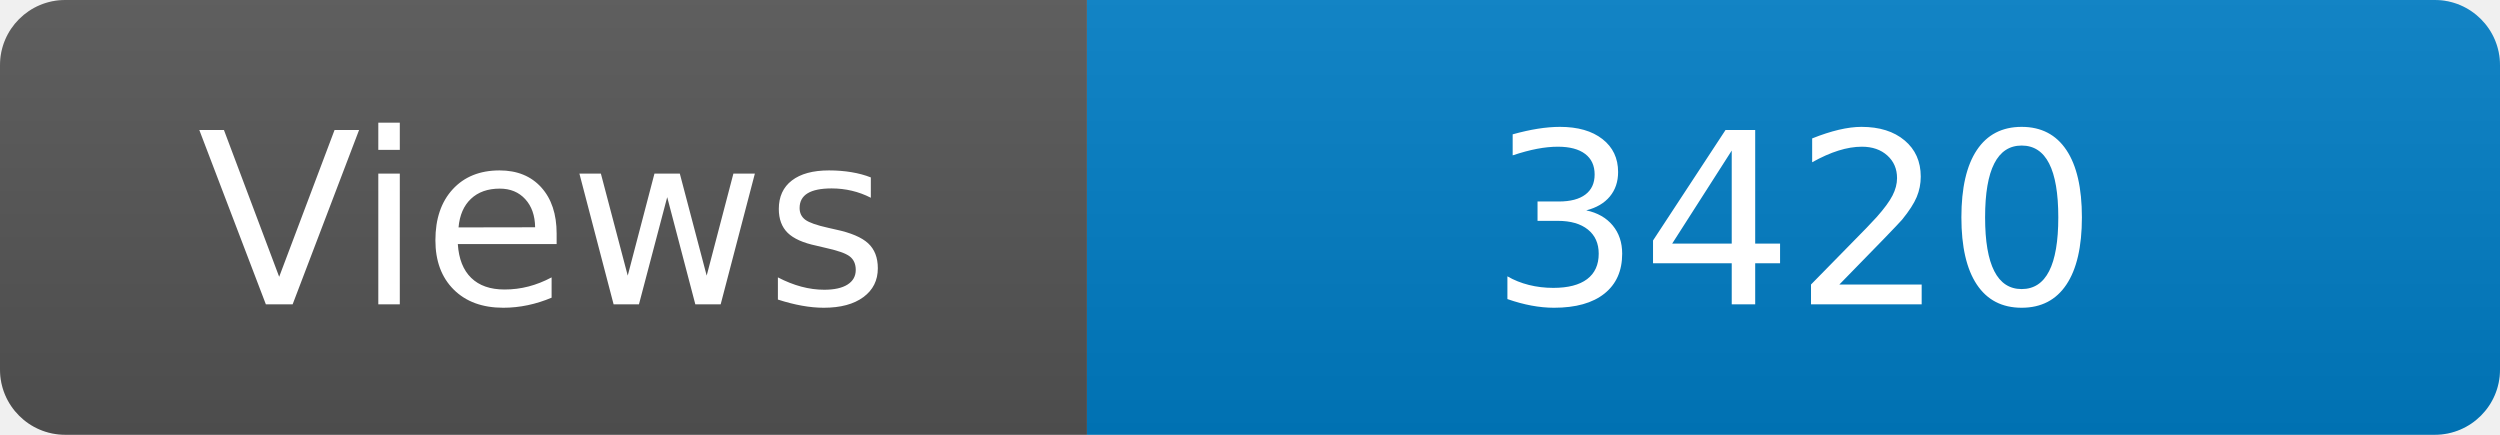
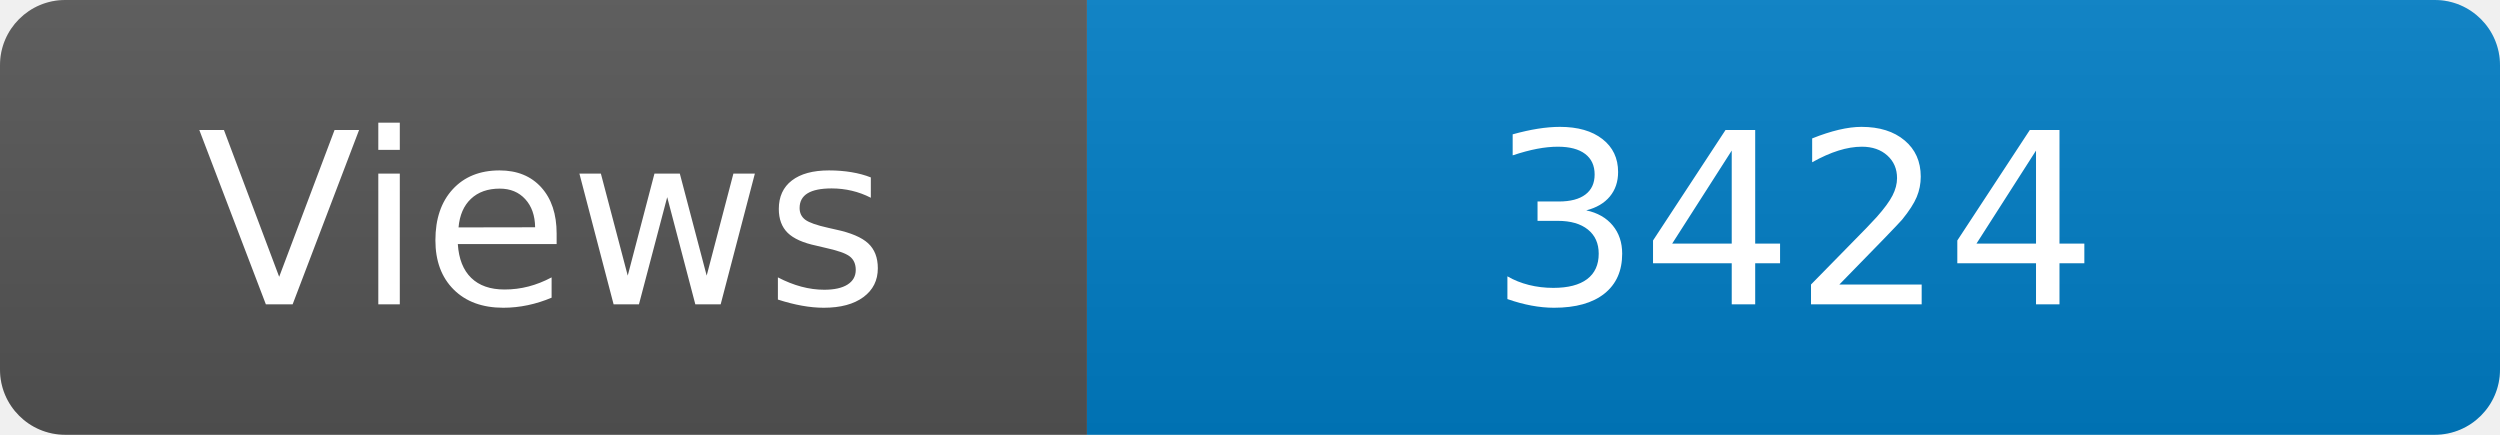
<svg xmlns="http://www.w3.org/2000/svg" width="115" height="20" role="img" aria-label="Maintained?: yes">
  <linearGradient id="s" x2="0" y2="100%">
    <stop offset="0" stop-color="#bbb" stop-opacity=".1" />
    <stop offset="1" stop-opacity=".1" />
  </linearGradient>
  <clipPath id="r">
    <rect width="115" height="20" rx="3" fill="#fff" />
  </clipPath>
  <g clip-path="url(#r)">
    <rect width="50" height="20" fill="#555" />
    <rect x="50" width="160" height="20" fill="#007ec6" />
    <rect width="115" height="20" fill="url(#s)" />
  </g>
  <g fill="#fff" text-anchor="middle" font-family="Verdana,Geneva,DejaVu Sans,sans-serif" font-size="110">
    <text x="250" y="140" transform="scale(.1)" fill="#fff">Views</text>
-     <text x="825" y="140" transform="scale(.1)" fill="#fff">3420</text>
+     <text x="825" y="140" transform="scale(.1)" fill="#fff">3424</text>
  </g>
</svg>
